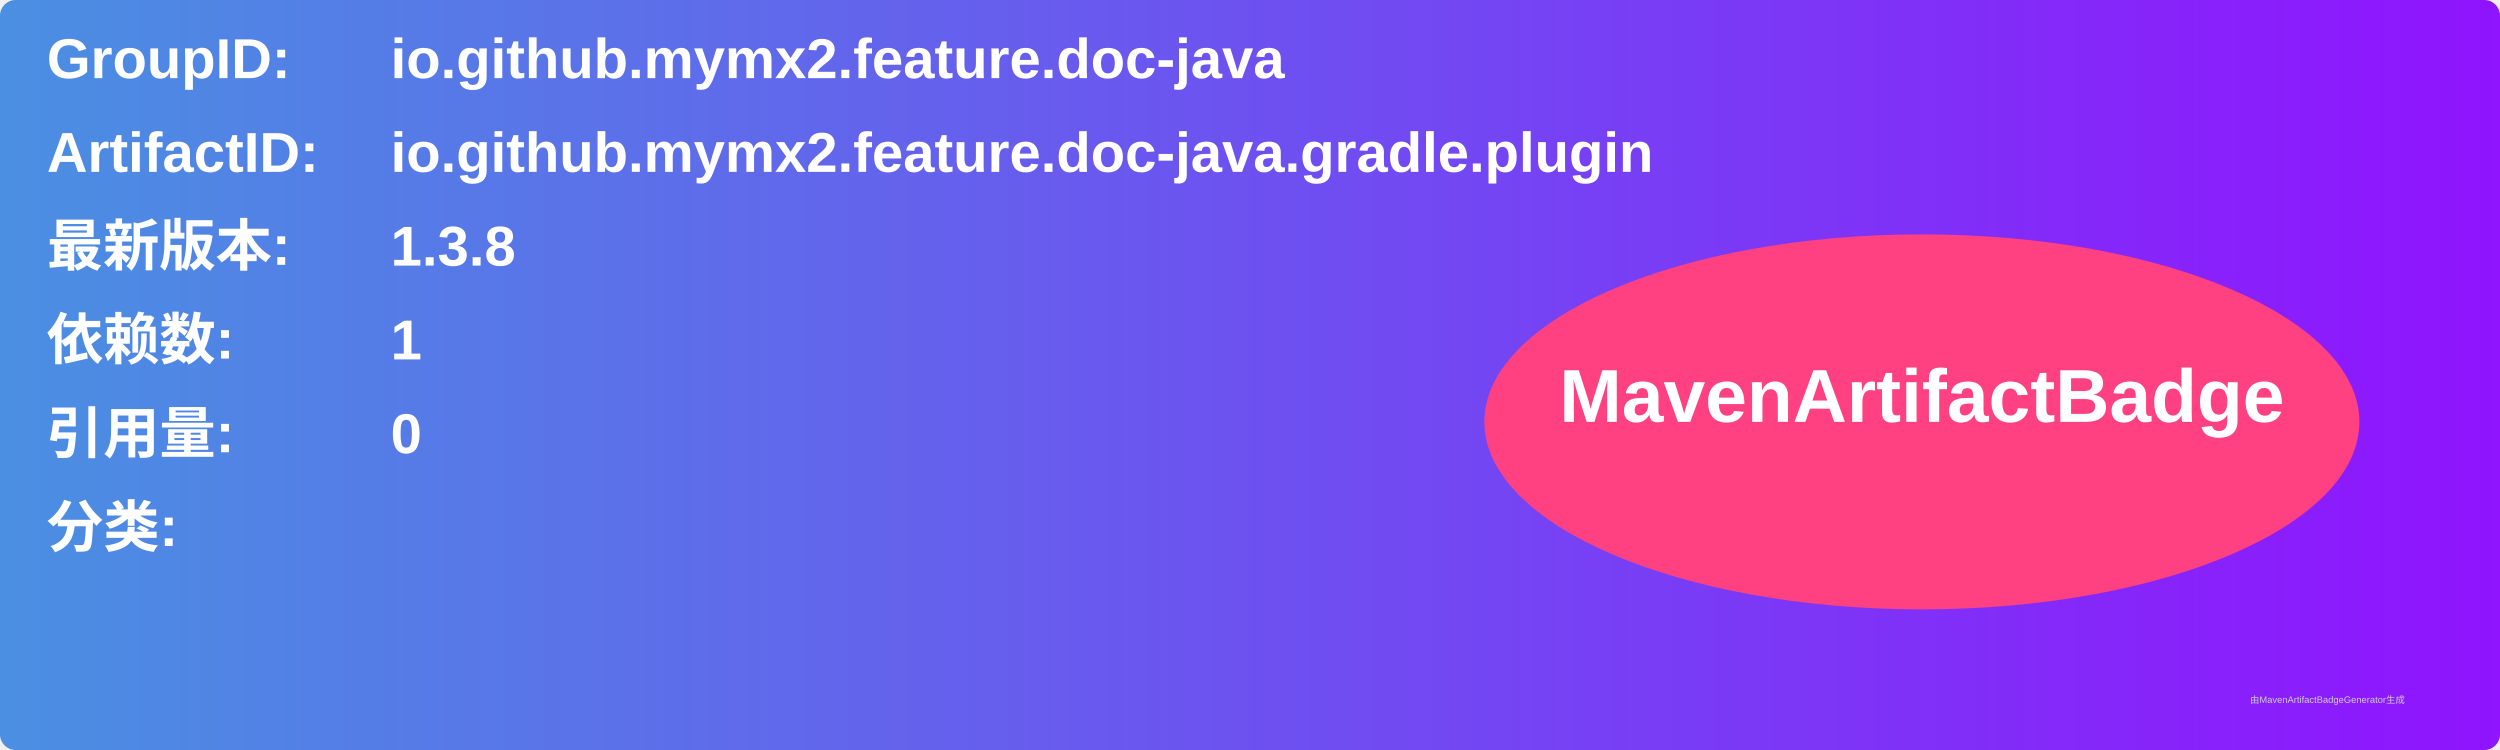
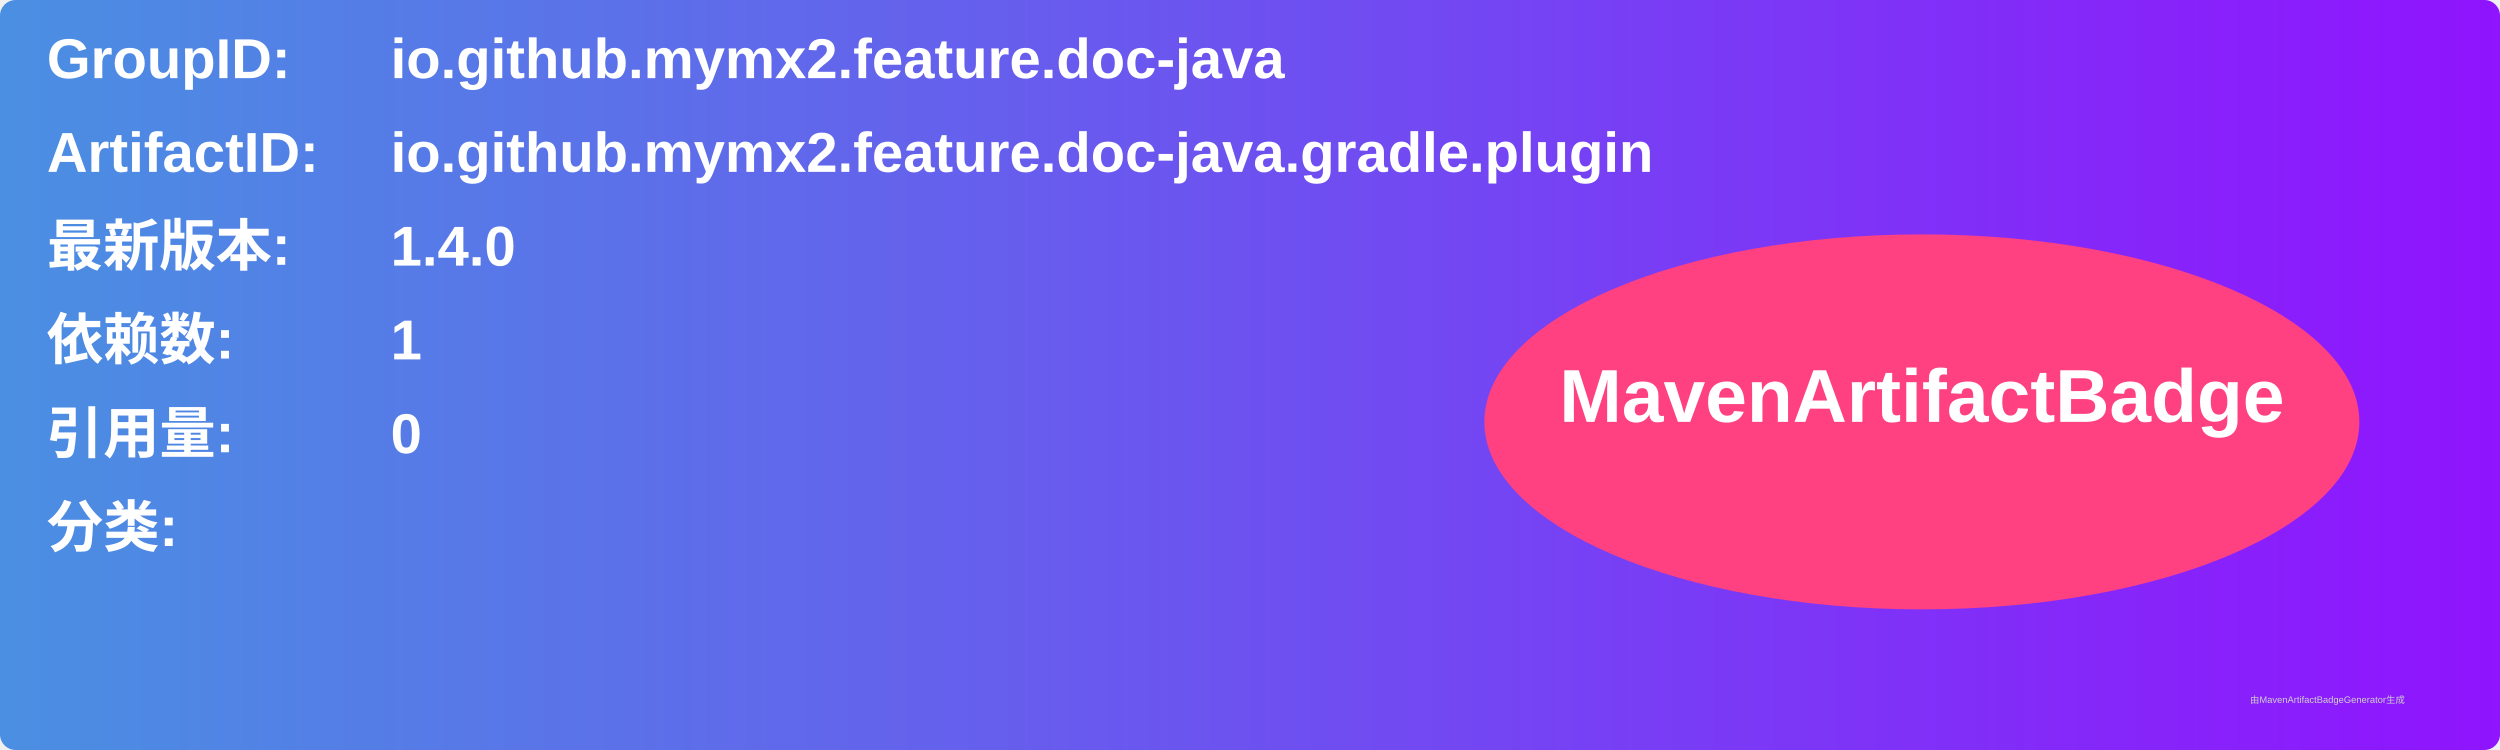
<svg xmlns="http://www.w3.org/2000/svg" width="800" height="240" viewBox="0 0 800 240">
  <linearGradient id="grad" x1="0%" y1="0%" x2="100%" y2="0%">
    <stop offset="0%" stop-color="#4a90e2" />
    <stop offset="100%" stop-color="#9013fe" />
  </linearGradient>
  <rect width="100%" height="100%" rx="5" ry="5" fill="url(#grad)" />
  <g transform="translate(15, 15)">
    <text x="0" y="10" font-family="Arial" font-size="18" fill="white" font-weight="bold" width="260">GroupID:</text>
    <text x="110" y="10" font-family="Arial" font-size="18" fill="white" font-weight="bold" width="460">io.github.mymx2.feature.doc-java</text>
    <text x="0" y="40" font-family="Arial" font-size="18" fill="white" font-weight="bold" width="260">ArtifactID:</text>
    <text x="110" y="40" font-family="Arial" font-size="18" fill="white" font-weight="bold" width="460">io.github.mymx2.feature.doc-java.gradle.plugin</text>
    <text x="0" y="70" font-family="Arial" font-size="18" fill="white" font-weight="bold">最新版本:</text>
    <text x="110" y="70" font-family="Arial" font-size="18" fill="white" font-weight="bold">
-       <tspan font-weight="bold">1.3.8</tspan>
+       <tspan font-weight="bold">1.4.0</tspan>
    </text>
    <text x="0" y="100" font-family="Arial" font-size="18" fill="white" font-weight="bold">依赖数: </text>
    <text x="110" y="100" font-family="Arial" font-size="18" fill="white">
      <tspan font-weight="bold">1</tspan>
    </text>
    <text x="0" y="130" font-family="Arial" font-size="18" fill="white" font-weight="bold">引用量: </text>
    <text x="110" y="130" font-family="Arial" font-size="18" fill="white">
      <tspan font-weight="bold">0</tspan>
    </text>
    <text x="0" y="160" font-family="Arial" font-size="18" fill="white" font-weight="bold">分类:</text>
    <text x="10" y="190" font-family="Arial" font-size="10" fill="white">
      <tspan font-weight="bold" />
    </text>
    <ellipse cx="600" cy="120" rx="140" ry="60" fill="#ff4081" />
    <text x="600" y="120" text-anchor="middle" font-family="Arial" font-size="24" fill="white" font-weight="bold">MavenArtifactBadge</text>
  </g>
  <text x="720" y="225" font-family="Arial" font-size="3" fill="#d0d0d0">由MavenArtifactBadgeGenerator生成</text>
</svg>
